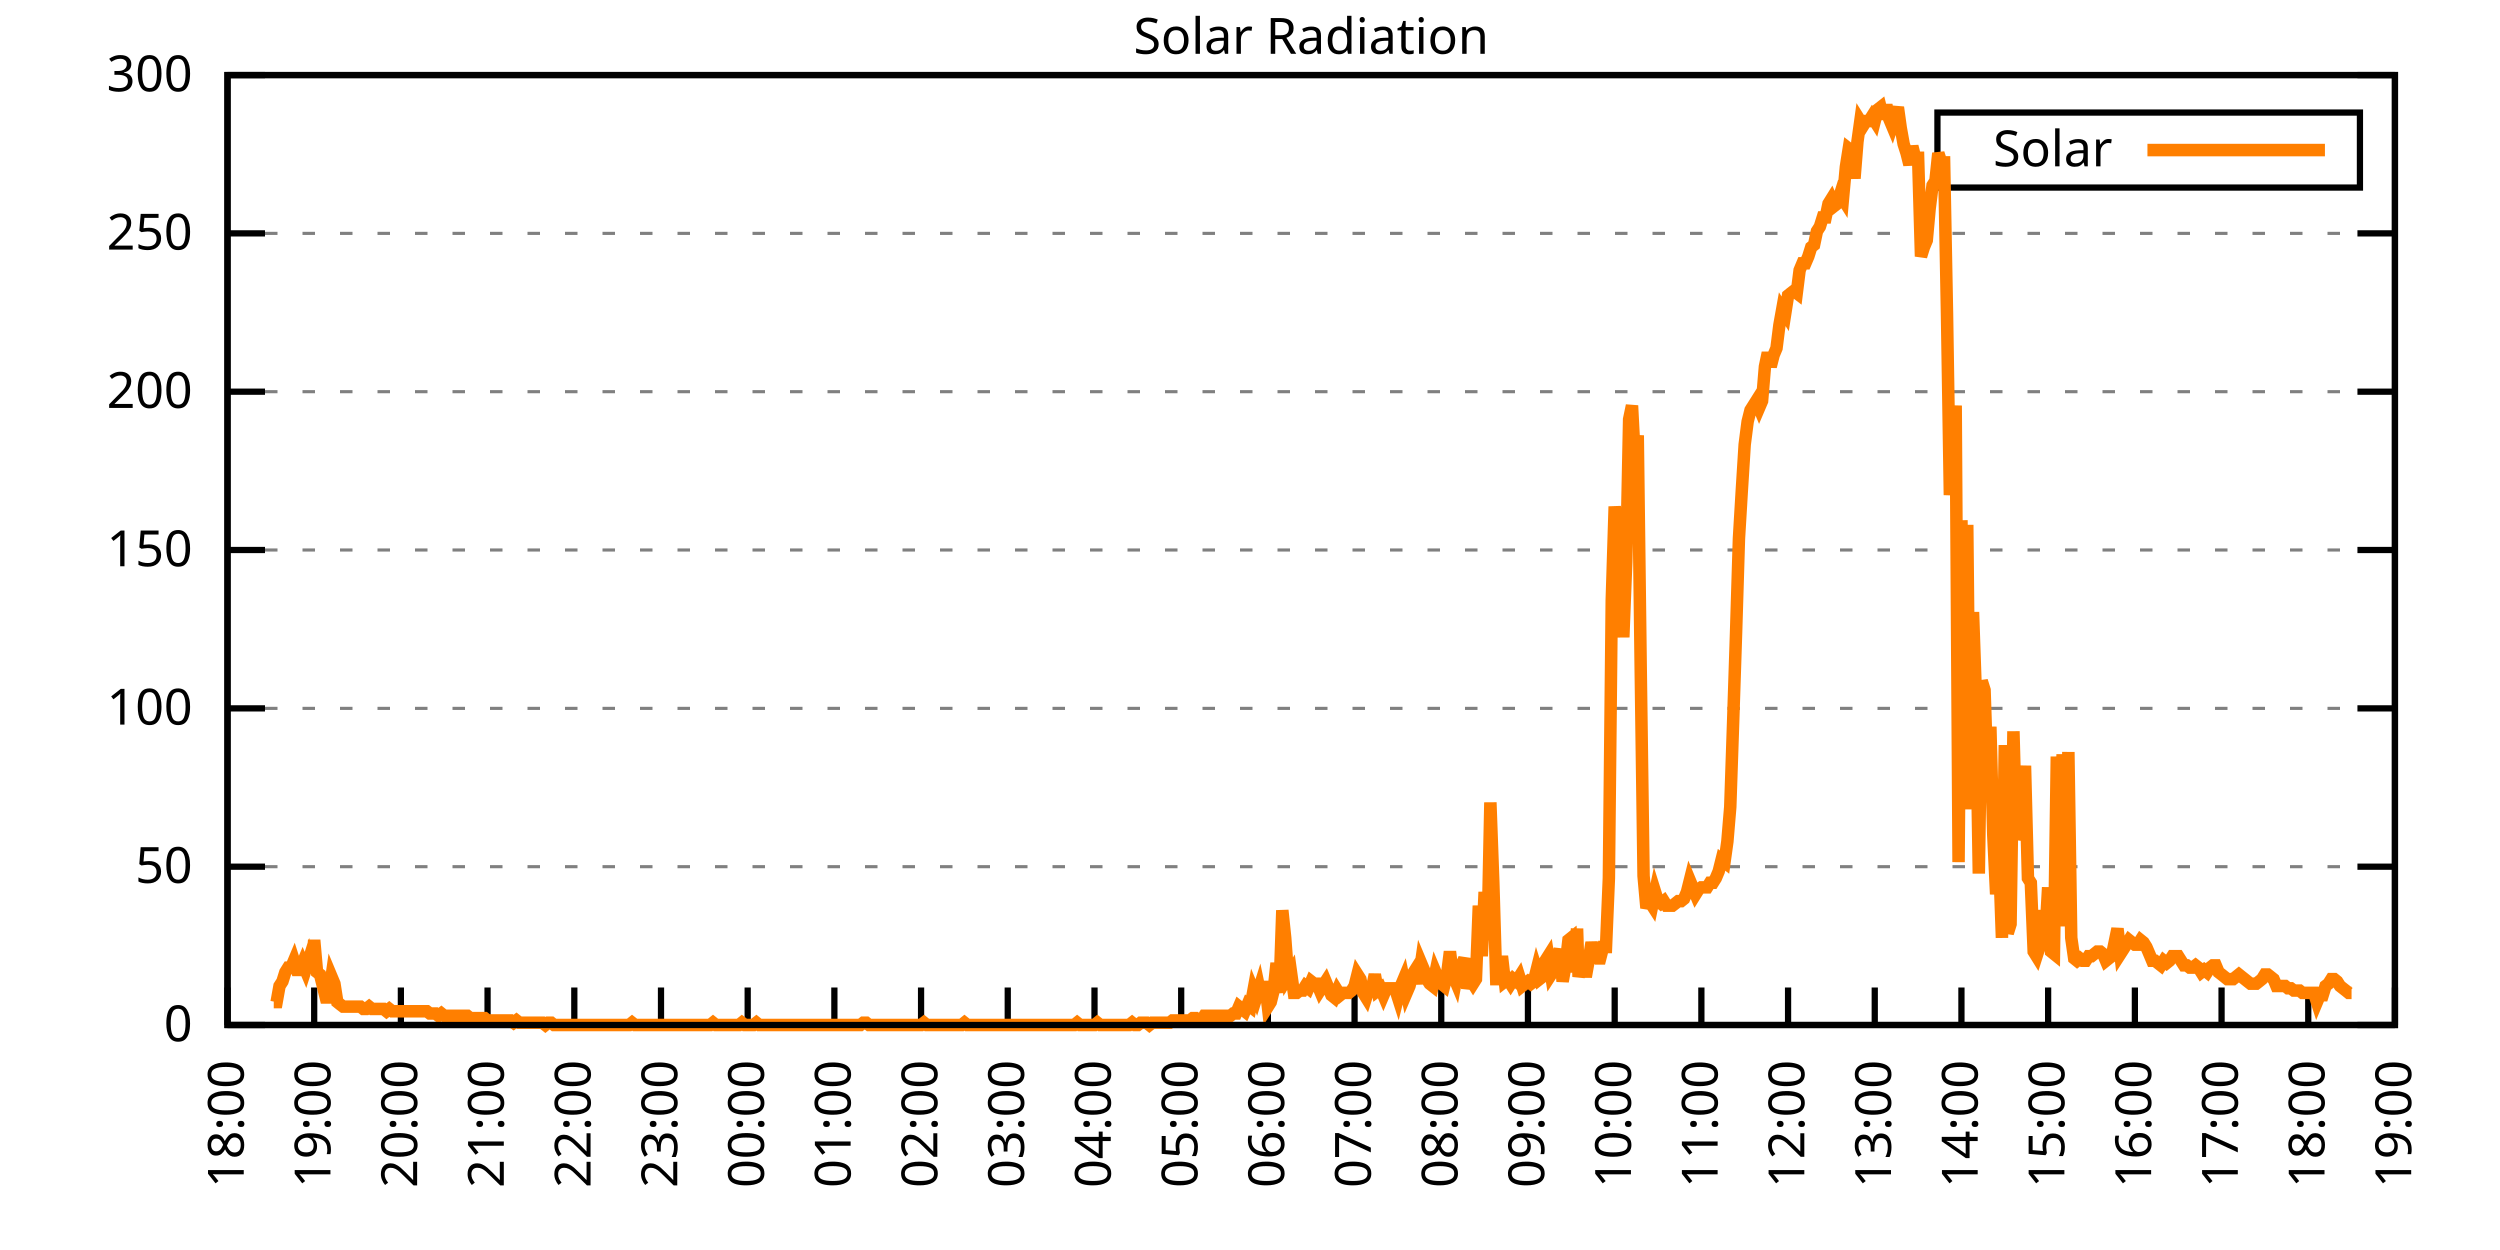
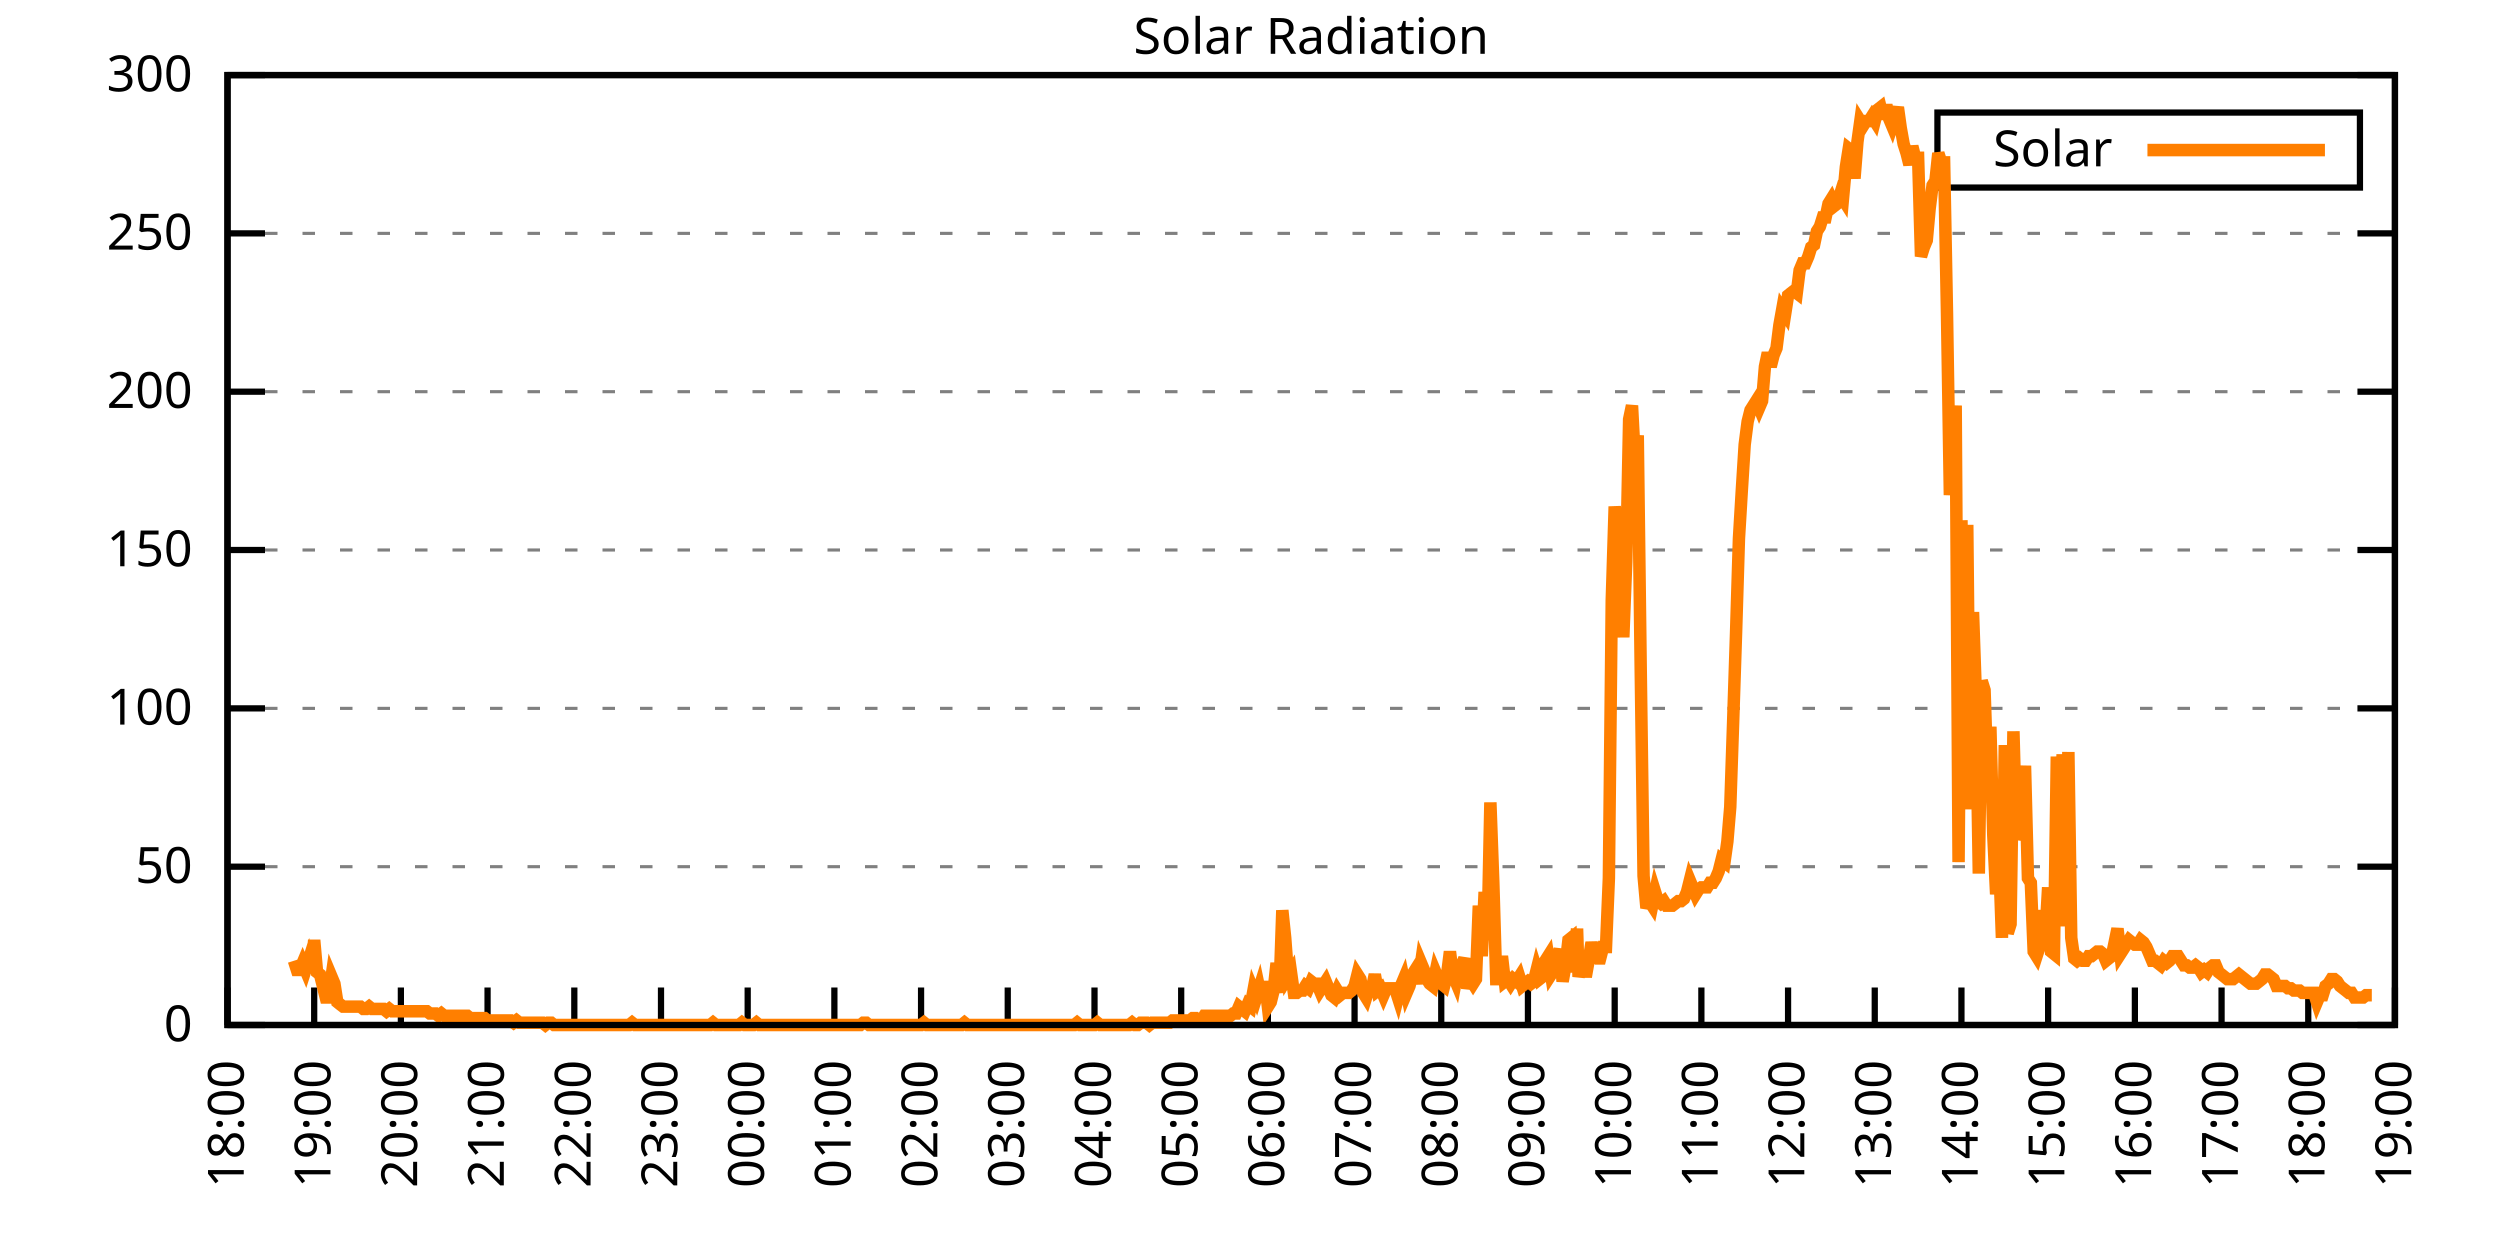
<svg xmlns="http://www.w3.org/2000/svg" xmlns:xlink="http://www.w3.org/1999/xlink" width="400" height="200" viewBox="0 0 400 200">
  <g id="gnuplot_canvas">
    <rect x="0" y="0" width="400" height="200" fill="none" />
    <defs>
      <circle id="gpDot" r="0.5" stroke-width="0.5" stroke="currentColor" />
      <path id="gpPt0" stroke-width="0.333" stroke="currentColor" d="M-1,0 h2 M0,-1 v2" />
      <path id="gpPt1" stroke-width="0.333" stroke="currentColor" d="M-1,-1 L1,1 M1,-1 L-1,1" />
      <path id="gpPt2" stroke-width="0.333" stroke="currentColor" d="M-1,0 L1,0 M0,-1 L0,1 M-1,-1 L1,1 M-1,1 L1,-1" />
      <rect id="gpPt3" stroke-width="0.333" stroke="currentColor" x="-1" y="-1" width="2" height="2" />
      <rect id="gpPt4" stroke-width="0.333" stroke="currentColor" fill="currentColor" x="-1" y="-1" width="2" height="2" />
      <circle id="gpPt5" stroke-width="0.333" stroke="currentColor" cx="0" cy="0" r="1" />
      <use xlink:href="#gpPt5" id="gpPt6" fill="currentColor" stroke="none" />
      <path id="gpPt7" stroke-width="0.333" stroke="currentColor" d="M0,-1.33 L-1.33,0.67 L1.33,0.67 z" />
      <use xlink:href="#gpPt7" id="gpPt8" fill="currentColor" stroke="none" />
      <use xlink:href="#gpPt7" id="gpPt9" stroke="currentColor" transform="rotate(180)" />
      <use xlink:href="#gpPt9" id="gpPt10" fill="currentColor" stroke="none" />
      <use xlink:href="#gpPt3" id="gpPt11" stroke="currentColor" transform="rotate(45)" />
      <use xlink:href="#gpPt11" id="gpPt12" fill="currentColor" stroke="none" />
      <path id="gpPt13" stroke-width="0.333" stroke="currentColor" d="M0,1.330 L1.265,0.411 L0.782,-1.067 L-0.782,-1.076 L-1.265,0.411 z" />
      <use xlink:href="#gpPt13" id="gpPt14" fill="currentColor" stroke="none" />
      <filter id="textbox" filterUnits="objectBoundingBox" x="0" y="0" height="1" width="1">
        <feFlood flood-color="white" flood-opacity="1" result="bgnd" />
        <feComposite in="SourceGraphic" in2="bgnd" operator="atop" />
      </filter>
      <filter id="greybox" filterUnits="objectBoundingBox" x="0" y="0" height="1" width="1">
        <feFlood flood-color="lightgrey" flood-opacity="1" result="grey" />
        <feComposite in="SourceGraphic" in2="grey" operator="atop" />
      </filter>
    </defs>
    <g fill="none" color="white" stroke="currentColor" stroke-width="1.00" stroke-linecap="butt" stroke-linejoin="miter">
</g>
    <g fill="none" color="black" stroke="currentColor" stroke-width="1.00" stroke-linecap="butt" stroke-linejoin="miter">
      <g stroke="none" shape-rendering="crispEdges">
        <polygon fill="rgb(255, 255, 255)" points="36.40,164.00 383.18,164.00 383.18,12.02 36.40,12.02 " />
      </g>
    </g>
    <g fill="none" color="black" stroke="currentColor" stroke-width="1.00" stroke-linecap="butt" stroke-linejoin="miter">
</g>
    <g fill="none" color="black" stroke="black" stroke-width="0.50" stroke-linecap="butt" stroke-linejoin="miter">
</g>
    <g fill="none" color="gray" stroke="currentColor" stroke-width="0.50" stroke-linecap="butt" stroke-linejoin="miter">
      <path stroke="gray" stroke-dasharray="2,4" class="gridline" d="M36.40,164.00 L383.19,164.00  " />
    </g>
    <g fill="none" color="gray" stroke="gray" stroke-width="1.00" stroke-linecap="butt" stroke-linejoin="miter">
</g>
    <g fill="none" color="black" stroke="currentColor" stroke-width="1.00" stroke-linecap="butt" stroke-linejoin="miter">
      <path stroke="black" d="M36.40,164.00 L42.40,164.00 M383.19,164.00 L377.19,164.00  " />
      <g transform="translate(30.80,166.60)" stroke="none" fill="black" font-family="Sans" font-size="8.00" text-anchor="end">
        <text>
          <tspan font-family="Sans"> 0</tspan>
        </text>
      </g>
    </g>
    <g fill="none" color="black" stroke="currentColor" stroke-width="1.00" stroke-linecap="butt" stroke-linejoin="miter">
</g>
    <g fill="none" color="black" stroke="black" stroke-width="0.50" stroke-linecap="butt" stroke-linejoin="miter">
</g>
    <g fill="none" color="gray" stroke="currentColor" stroke-width="0.50" stroke-linecap="butt" stroke-linejoin="miter">
      <path stroke="gray" stroke-dasharray="2,4" class="gridline" d="M36.40,138.67 L383.19,138.67  " />
    </g>
    <g fill="none" color="gray" stroke="gray" stroke-width="1.00" stroke-linecap="butt" stroke-linejoin="miter">
</g>
    <g fill="none" color="black" stroke="currentColor" stroke-width="1.00" stroke-linecap="butt" stroke-linejoin="miter">
      <path stroke="black" d="M36.40,138.67 L42.40,138.67 M383.19,138.67 L377.19,138.67  " />
      <g transform="translate(30.80,141.27)" stroke="none" fill="black" font-family="Sans" font-size="8.00" text-anchor="end">
        <text>
          <tspan font-family="Sans"> 50</tspan>
        </text>
      </g>
    </g>
    <g fill="none" color="black" stroke="currentColor" stroke-width="1.00" stroke-linecap="butt" stroke-linejoin="miter">
</g>
    <g fill="none" color="black" stroke="black" stroke-width="0.50" stroke-linecap="butt" stroke-linejoin="miter">
</g>
    <g fill="none" color="gray" stroke="currentColor" stroke-width="0.50" stroke-linecap="butt" stroke-linejoin="miter">
      <path stroke="gray" stroke-dasharray="2,4" class="gridline" d="M36.40,113.34 L383.19,113.34  " />
    </g>
    <g fill="none" color="gray" stroke="gray" stroke-width="1.00" stroke-linecap="butt" stroke-linejoin="miter">
</g>
    <g fill="none" color="black" stroke="currentColor" stroke-width="1.00" stroke-linecap="butt" stroke-linejoin="miter">
      <path stroke="black" d="M36.40,113.34 L42.40,113.34 M383.19,113.34 L377.19,113.34  " />
      <g transform="translate(30.80,115.94)" stroke="none" fill="black" font-family="Sans" font-size="8.00" text-anchor="end">
        <text>
          <tspan font-family="Sans"> 100</tspan>
        </text>
      </g>
    </g>
    <g fill="none" color="black" stroke="currentColor" stroke-width="1.00" stroke-linecap="butt" stroke-linejoin="miter">
</g>
    <g fill="none" color="black" stroke="black" stroke-width="0.50" stroke-linecap="butt" stroke-linejoin="miter">
</g>
    <g fill="none" color="gray" stroke="currentColor" stroke-width="0.50" stroke-linecap="butt" stroke-linejoin="miter">
      <path stroke="gray" stroke-dasharray="2,4" class="gridline" d="M36.40,88.00 L383.19,88.00  " />
    </g>
    <g fill="none" color="gray" stroke="gray" stroke-width="1.00" stroke-linecap="butt" stroke-linejoin="miter">
</g>
    <g fill="none" color="black" stroke="currentColor" stroke-width="1.00" stroke-linecap="butt" stroke-linejoin="miter">
      <path stroke="black" d="M36.40,88.00 L42.40,88.00 M383.19,88.00 L377.19,88.00  " />
      <g transform="translate(30.80,90.60)" stroke="none" fill="black" font-family="Sans" font-size="8.00" text-anchor="end">
        <text>
          <tspan font-family="Sans"> 150</tspan>
        </text>
      </g>
    </g>
    <g fill="none" color="black" stroke="currentColor" stroke-width="1.00" stroke-linecap="butt" stroke-linejoin="miter">
</g>
    <g fill="none" color="black" stroke="black" stroke-width="0.50" stroke-linecap="butt" stroke-linejoin="miter">
</g>
    <g fill="none" color="gray" stroke="currentColor" stroke-width="0.50" stroke-linecap="butt" stroke-linejoin="miter">
      <path stroke="gray" stroke-dasharray="2,4" class="gridline" d="M36.40,62.67 L383.19,62.67  " />
    </g>
    <g fill="none" color="gray" stroke="gray" stroke-width="1.00" stroke-linecap="butt" stroke-linejoin="miter">
</g>
    <g fill="none" color="black" stroke="currentColor" stroke-width="1.00" stroke-linecap="butt" stroke-linejoin="miter">
      <path stroke="black" d="M36.40,62.67 L42.40,62.67 M383.19,62.67 L377.19,62.67  " />
      <g transform="translate(30.80,65.27)" stroke="none" fill="black" font-family="Sans" font-size="8.00" text-anchor="end">
        <text>
          <tspan font-family="Sans"> 200</tspan>
        </text>
      </g>
    </g>
    <g fill="none" color="black" stroke="currentColor" stroke-width="1.00" stroke-linecap="butt" stroke-linejoin="miter">
</g>
    <g fill="none" color="black" stroke="black" stroke-width="0.50" stroke-linecap="butt" stroke-linejoin="miter">
</g>
    <g fill="none" color="gray" stroke="currentColor" stroke-width="0.50" stroke-linecap="butt" stroke-linejoin="miter">
      <path stroke="gray" stroke-dasharray="2,4" class="gridline" d="M36.40,37.34 L383.19,37.34  " />
    </g>
    <g fill="none" color="gray" stroke="gray" stroke-width="1.00" stroke-linecap="butt" stroke-linejoin="miter">
</g>
    <g fill="none" color="black" stroke="currentColor" stroke-width="1.00" stroke-linecap="butt" stroke-linejoin="miter">
      <path stroke="black" d="M36.40,37.34 L42.40,37.34 M383.19,37.34 L377.19,37.34  " />
      <g transform="translate(30.80,39.94)" stroke="none" fill="black" font-family="Sans" font-size="8.00" text-anchor="end">
        <text>
          <tspan font-family="Sans"> 250</tspan>
        </text>
      </g>
    </g>
    <g fill="none" color="black" stroke="currentColor" stroke-width="1.00" stroke-linecap="butt" stroke-linejoin="miter">
</g>
    <g fill="none" color="black" stroke="black" stroke-width="0.50" stroke-linecap="butt" stroke-linejoin="miter">
</g>
    <g fill="none" color="gray" stroke="currentColor" stroke-width="0.50" stroke-linecap="butt" stroke-linejoin="miter">
      <path stroke="gray" stroke-dasharray="2,4" class="gridline" d="M36.40,12.01 L383.19,12.01  " />
    </g>
    <g fill="none" color="gray" stroke="gray" stroke-width="1.00" stroke-linecap="butt" stroke-linejoin="miter">
</g>
    <g fill="none" color="black" stroke="currentColor" stroke-width="1.00" stroke-linecap="butt" stroke-linejoin="miter">
      <path stroke="black" d="M36.40,12.01 L42.40,12.01 M383.19,12.01 L377.19,12.01  " />
      <g transform="translate(30.80,14.61)" stroke="none" fill="black" font-family="Sans" font-size="8.00" text-anchor="end">
        <text>
          <tspan font-family="Sans"> 300</tspan>
        </text>
      </g>
    </g>
    <g fill="none" color="black" stroke="currentColor" stroke-width="1.00" stroke-linecap="butt" stroke-linejoin="miter">
      <path stroke="black" d="M36.40,164.00 L36.40,158.00  " />
      <g transform="translate(39.00,169.60) rotate(270.00)" stroke="none" fill="black" font-family="Sans" font-size="8.00" text-anchor="end">
        <text>
          <tspan font-family="Sans">18:00</tspan>
        </text>
      </g>
    </g>
    <g fill="none" color="black" stroke="currentColor" stroke-width="1.00" stroke-linecap="butt" stroke-linejoin="miter">
      <path stroke="black" d="M50.27,164.00 L50.27,158.00  " />
      <g transform="translate(52.87,169.60) rotate(270.00)" stroke="none" fill="black" font-family="Sans" font-size="8.00" text-anchor="end">
        <text>
          <tspan font-family="Sans">19:00</tspan>
        </text>
      </g>
    </g>
    <g fill="none" color="black" stroke="currentColor" stroke-width="1.00" stroke-linecap="butt" stroke-linejoin="miter">
      <path stroke="black" d="M64.14,164.00 L64.14,158.00  " />
      <g transform="translate(66.74,169.60) rotate(270.00)" stroke="none" fill="black" font-family="Sans" font-size="8.00" text-anchor="end">
        <text>
          <tspan font-family="Sans">20:00</tspan>
        </text>
      </g>
    </g>
    <g fill="none" color="black" stroke="currentColor" stroke-width="1.00" stroke-linecap="butt" stroke-linejoin="miter">
      <path stroke="black" d="M78.01,164.00 L78.01,158.00  " />
      <g transform="translate(80.61,169.60) rotate(270.00)" stroke="none" fill="black" font-family="Sans" font-size="8.00" text-anchor="end">
        <text>
          <tspan font-family="Sans">21:00</tspan>
        </text>
      </g>
    </g>
    <g fill="none" color="black" stroke="currentColor" stroke-width="1.00" stroke-linecap="butt" stroke-linejoin="miter">
      <path stroke="black" d="M91.89,164.00 L91.89,158.00  " />
      <g transform="translate(94.49,169.60) rotate(270.00)" stroke="none" fill="black" font-family="Sans" font-size="8.00" text-anchor="end">
        <text>
          <tspan font-family="Sans">22:00</tspan>
        </text>
      </g>
    </g>
    <g fill="none" color="black" stroke="currentColor" stroke-width="1.00" stroke-linecap="butt" stroke-linejoin="miter">
      <path stroke="black" d="M105.76,164.00 L105.76,158.00  " />
      <g transform="translate(108.36,169.60) rotate(270.00)" stroke="none" fill="black" font-family="Sans" font-size="8.00" text-anchor="end">
        <text>
          <tspan font-family="Sans">23:00</tspan>
        </text>
      </g>
    </g>
    <g fill="none" color="black" stroke="currentColor" stroke-width="1.00" stroke-linecap="butt" stroke-linejoin="miter">
      <path stroke="black" d="M119.63,164.00 L119.63,158.00  " />
      <g transform="translate(122.23,169.60) rotate(270.00)" stroke="none" fill="black" font-family="Sans" font-size="8.00" text-anchor="end">
        <text>
          <tspan font-family="Sans">00:00</tspan>
        </text>
      </g>
    </g>
    <g fill="none" color="black" stroke="currentColor" stroke-width="1.00" stroke-linecap="butt" stroke-linejoin="miter">
      <path stroke="black" d="M133.50,164.00 L133.50,158.00  " />
      <g transform="translate(136.10,169.60) rotate(270.00)" stroke="none" fill="black" font-family="Sans" font-size="8.00" text-anchor="end">
        <text>
          <tspan font-family="Sans">01:00</tspan>
        </text>
      </g>
    </g>
    <g fill="none" color="black" stroke="currentColor" stroke-width="1.00" stroke-linecap="butt" stroke-linejoin="miter">
      <path stroke="black" d="M147.37,164.00 L147.37,158.00  " />
      <g transform="translate(149.97,169.60) rotate(270.00)" stroke="none" fill="black" font-family="Sans" font-size="8.00" text-anchor="end">
        <text>
          <tspan font-family="Sans">02:00</tspan>
        </text>
      </g>
    </g>
    <g fill="none" color="black" stroke="currentColor" stroke-width="1.00" stroke-linecap="butt" stroke-linejoin="miter">
      <path stroke="black" d="M161.24,164.00 L161.24,158.00  " />
      <g transform="translate(163.84,169.60) rotate(270.00)" stroke="none" fill="black" font-family="Sans" font-size="8.00" text-anchor="end">
        <text>
          <tspan font-family="Sans">03:00</tspan>
        </text>
      </g>
    </g>
    <g fill="none" color="black" stroke="currentColor" stroke-width="1.00" stroke-linecap="butt" stroke-linejoin="miter">
      <path stroke="black" d="M175.12,164.00 L175.12,158.00  " />
      <g transform="translate(177.72,169.60) rotate(270.00)" stroke="none" fill="black" font-family="Sans" font-size="8.00" text-anchor="end">
        <text>
          <tspan font-family="Sans">04:00</tspan>
        </text>
      </g>
    </g>
    <g fill="none" color="black" stroke="currentColor" stroke-width="1.00" stroke-linecap="butt" stroke-linejoin="miter">
      <path stroke="black" d="M188.99,164.00 L188.99,158.00  " />
      <g transform="translate(191.59,169.60) rotate(270.00)" stroke="none" fill="black" font-family="Sans" font-size="8.00" text-anchor="end">
        <text>
          <tspan font-family="Sans">05:00</tspan>
        </text>
      </g>
    </g>
    <g fill="none" color="black" stroke="currentColor" stroke-width="1.00" stroke-linecap="butt" stroke-linejoin="miter">
      <path stroke="black" d="M202.86,164.00 L202.86,158.00  " />
      <g transform="translate(205.46,169.60) rotate(270.00)" stroke="none" fill="black" font-family="Sans" font-size="8.00" text-anchor="end">
        <text>
          <tspan font-family="Sans">06:00</tspan>
        </text>
      </g>
    </g>
    <g fill="none" color="black" stroke="currentColor" stroke-width="1.00" stroke-linecap="butt" stroke-linejoin="miter">
      <path stroke="black" d="M216.73,164.00 L216.73,158.00  " />
      <g transform="translate(219.33,169.60) rotate(270.00)" stroke="none" fill="black" font-family="Sans" font-size="8.00" text-anchor="end">
        <text>
          <tspan font-family="Sans">07:00</tspan>
        </text>
      </g>
    </g>
    <g fill="none" color="black" stroke="currentColor" stroke-width="1.00" stroke-linecap="butt" stroke-linejoin="miter">
      <path stroke="black" d="M230.60,164.00 L230.60,158.00  " />
      <g transform="translate(233.20,169.60) rotate(270.00)" stroke="none" fill="black" font-family="Sans" font-size="8.00" text-anchor="end">
        <text>
          <tspan font-family="Sans">08:00</tspan>
        </text>
      </g>
    </g>
    <g fill="none" color="black" stroke="currentColor" stroke-width="1.00" stroke-linecap="butt" stroke-linejoin="miter">
      <path stroke="black" d="M244.47,164.00 L244.47,158.00  " />
      <g transform="translate(247.07,169.60) rotate(270.00)" stroke="none" fill="black" font-family="Sans" font-size="8.00" text-anchor="end">
        <text>
          <tspan font-family="Sans">09:00</tspan>
        </text>
      </g>
    </g>
    <g fill="none" color="black" stroke="currentColor" stroke-width="1.00" stroke-linecap="butt" stroke-linejoin="miter">
      <path stroke="black" d="M258.35,164.00 L258.35,158.00  " />
      <g transform="translate(260.95,169.60) rotate(270.00)" stroke="none" fill="black" font-family="Sans" font-size="8.00" text-anchor="end">
        <text>
          <tspan font-family="Sans">10:00</tspan>
        </text>
      </g>
    </g>
    <g fill="none" color="black" stroke="currentColor" stroke-width="1.00" stroke-linecap="butt" stroke-linejoin="miter">
      <path stroke="black" d="M272.22,164.00 L272.22,158.00  " />
      <g transform="translate(274.82,169.60) rotate(270.00)" stroke="none" fill="black" font-family="Sans" font-size="8.00" text-anchor="end">
        <text>
          <tspan font-family="Sans">11:00</tspan>
        </text>
      </g>
    </g>
    <g fill="none" color="black" stroke="currentColor" stroke-width="1.00" stroke-linecap="butt" stroke-linejoin="miter">
      <path stroke="black" d="M286.09,164.00 L286.09,158.00  " />
      <g transform="translate(288.69,169.60) rotate(270.00)" stroke="none" fill="black" font-family="Sans" font-size="8.00" text-anchor="end">
        <text>
          <tspan font-family="Sans">12:00</tspan>
        </text>
      </g>
    </g>
    <g fill="none" color="black" stroke="currentColor" stroke-width="1.00" stroke-linecap="butt" stroke-linejoin="miter">
      <path stroke="black" d="M299.96,164.00 L299.96,158.00  " />
      <g transform="translate(302.56,169.60) rotate(270.00)" stroke="none" fill="black" font-family="Sans" font-size="8.00" text-anchor="end">
        <text>
          <tspan font-family="Sans">13:00</tspan>
        </text>
      </g>
    </g>
    <g fill="none" color="black" stroke="currentColor" stroke-width="1.00" stroke-linecap="butt" stroke-linejoin="miter">
      <path stroke="black" d="M313.83,164.00 L313.83,158.00  " />
      <g transform="translate(316.43,169.60) rotate(270.00)" stroke="none" fill="black" font-family="Sans" font-size="8.00" text-anchor="end">
        <text>
          <tspan font-family="Sans">14:00</tspan>
        </text>
      </g>
    </g>
    <g fill="none" color="black" stroke="currentColor" stroke-width="1.00" stroke-linecap="butt" stroke-linejoin="miter">
      <path stroke="black" d="M327.70,164.00 L327.70,158.00  " />
      <g transform="translate(330.30,169.60) rotate(270.00)" stroke="none" fill="black" font-family="Sans" font-size="8.00" text-anchor="end">
        <text>
          <tspan font-family="Sans">15:00</tspan>
        </text>
      </g>
    </g>
    <g fill="none" color="black" stroke="currentColor" stroke-width="1.00" stroke-linecap="butt" stroke-linejoin="miter">
      <path stroke="black" d="M341.58,164.00 L341.58,158.00  " />
      <g transform="translate(344.18,169.60) rotate(270.00)" stroke="none" fill="black" font-family="Sans" font-size="8.00" text-anchor="end">
        <text>
          <tspan font-family="Sans">16:00</tspan>
        </text>
      </g>
    </g>
    <g fill="none" color="black" stroke="currentColor" stroke-width="1.00" stroke-linecap="butt" stroke-linejoin="miter">
      <path stroke="black" d="M355.45,164.00 L355.45,158.00  " />
      <g transform="translate(358.05,169.60) rotate(270.00)" stroke="none" fill="black" font-family="Sans" font-size="8.00" text-anchor="end">
        <text>
          <tspan font-family="Sans">17:00</tspan>
        </text>
      </g>
    </g>
    <g fill="none" color="black" stroke="currentColor" stroke-width="1.00" stroke-linecap="butt" stroke-linejoin="miter">
      <path stroke="black" d="M369.32,164.00 L369.32,158.00  " />
      <g transform="translate(371.92,169.60) rotate(270.00)" stroke="none" fill="black" font-family="Sans" font-size="8.00" text-anchor="end">
        <text>
          <tspan font-family="Sans">18:00</tspan>
        </text>
      </g>
    </g>
    <g fill="none" color="black" stroke="currentColor" stroke-width="1.00" stroke-linecap="butt" stroke-linejoin="miter">
      <path stroke="black" d="M383.19,164.00 L383.19,158.00  " />
      <g transform="translate(385.79,169.60) rotate(270.00)" stroke="none" fill="black" font-family="Sans" font-size="8.00" text-anchor="end">
        <text>
          <tspan font-family="Sans">19:00</tspan>
        </text>
      </g>
    </g>
    <g fill="none" color="black" stroke="currentColor" stroke-width="1.00" stroke-linecap="butt" stroke-linejoin="miter">
</g>
    <g fill="none" color="black" stroke="currentColor" stroke-width="1.00" stroke-linecap="butt" stroke-linejoin="miter">
      <path stroke="black" d="M36.40,12.01 L36.40,164.00 L383.19,164.00 L383.19,12.01 L36.40,12.01 Z  " />
    </g>
    <g fill="none" color="black" stroke="currentColor" stroke-width="1.00" stroke-linecap="butt" stroke-linejoin="miter">
</g>
    <g fill="none" color="black" stroke="currentColor" stroke-width="1.00" stroke-linecap="butt" stroke-linejoin="miter">
      <path stroke="black" d="M309.99,30.01 L309.99,18.01 L377.59,18.01 L377.59,30.01 L309.99,30.01 Z  " />
    </g>
    <g id="Solar_Radiation_plot_1">
      <g fill="none" color="white" stroke="black" stroke-width="2.00" stroke-linecap="butt" stroke-linejoin="miter">
</g>
      <g fill="none" color="black" stroke="currentColor" stroke-width="2.00" stroke-linecap="butt" stroke-linejoin="miter">
        <g transform="translate(337.99,26.61)" stroke="none" fill="black" font-family="Sans" font-size="8.00" text-anchor="end">
          <text>
            <tspan font-family="Sans">Solar</tspan>
          </text>
        </g>
      </g>
      <g fill="none" color="black" stroke="currentColor" stroke-width="2.00" stroke-linecap="butt" stroke-linejoin="miter">
-         <path stroke="rgb(255, 127,   0)" d="M343.59,24.01 L371.99,24.01 M43.80,160.33 L44.26,160.33 L44.72,157.76 L45.19,157.03 L45.65,155.56 L46.11,154.82   L46.57,154.82 L47.03,153.72 L47.50,155.19 L47.96,155.19 L48.42,154.09 L48.88,155.19 L49.35,153.72 L49.81,155.56   L50.27,150.42 L50.73,155.56 L51.20,155.92 L51.66,157.76 L52.12,159.60 L52.58,159.60 L53.05,156.29 L53.51,157.39   L53.97,160.33 L54.43,160.70 L54.90,161.06 L55.36,161.06 L55.82,161.06 L56.28,161.06 L56.75,161.06 L57.21,161.06   L57.67,161.06 L58.13,161.43 L58.59,161.43 L59.06,161.06 L59.52,161.43 L59.98,161.43 L60.44,161.43 L60.91,161.43   L61.37,161.43 L61.83,161.80 L62.29,161.43 L62.76,161.80 L63.22,161.80 L63.68,161.80 L64.14,161.80 L64.61,161.80   L65.07,161.80 L65.53,161.80 L65.99,161.80 L66.46,161.80 L66.92,161.80 L67.38,161.80 L67.84,161.80 L68.30,161.80   L68.77,162.16 L69.23,162.16 L69.69,162.16 L70.15,162.53 L70.62,162.16 L71.08,162.53 L71.54,162.53 L72.00,162.53   L72.47,162.53 L72.93,162.53 L73.39,162.53 L73.85,162.53 L74.32,162.53 L74.78,162.53 L75.24,162.90 L75.70,162.90   L76.17,162.90 L76.63,162.90 L77.09,162.90 L77.55,162.90 L78.01,163.27 L78.48,163.27 L78.94,163.27 L79.40,163.27   L79.86,163.27 L80.33,163.27 L80.79,163.27 L81.25,163.27 L81.71,163.27 L82.18,163.63 L82.64,163.27 L83.10,163.63   L83.56,163.63 L84.03,163.63 L84.49,163.63 L84.95,163.63 L85.41,163.63 L85.88,163.63 L86.34,163.63 L86.80,163.63   L87.26,164.00 L87.72,163.63 L88.19,163.63 L88.65,164.00 L89.11,164.00 L89.57,164.00 L90.04,164.00 L90.50,164.00   L90.96,164.00 L91.42,164.00 L91.89,164.00 L92.35,164.00 L92.81,164.00 L93.27,164.00 L93.74,164.00 L94.20,164.00   L94.66,164.00 L95.12,164.00 L95.59,164.00 L96.05,164.00 L96.51,164.00 L96.97,164.00 L97.44,164.00 L97.90,164.00   L98.36,164.00 L98.82,164.00 L99.28,164.00 L99.75,164.00 L100.21,164.00 L100.67,164.00 L101.13,163.63 L101.60,164.00   L102.06,164.00 L102.52,164.00 L102.98,164.00 L103.45,164.00 L103.91,164.00 L104.37,164.00 L104.83,164.00 L105.30,164.00   L105.76,164.00 L106.22,164.00 L106.68,164.00 L107.15,164.00 L107.61,164.00 L108.07,164.00 L108.53,164.00 L108.99,164.00   L109.46,164.00 L109.92,164.00 L110.38,164.00 L110.84,164.00 L111.31,164.00 L111.77,164.00 L112.23,164.00 L112.69,164.00   L113.16,164.00 L113.62,164.00 L114.08,163.63 L114.54,164.00 L115.01,164.00 L115.47,164.00 L115.93,164.00 L116.39,164.00   L116.86,164.00 L117.32,164.00 L117.78,164.00 L118.24,164.00 L118.70,163.63 L119.17,164.00 L119.63,164.00 L120.09,164.00   L120.55,164.00 L121.02,163.63 L121.48,164.00 L121.94,164.00 L122.40,164.00 L122.87,164.00 L123.33,164.00 L123.79,164.00   L124.25,164.00 L124.72,164.00 L125.18,164.00 L125.64,164.00 L126.10,164.00 L126.57,164.00 L127.03,164.00 L127.49,164.00   L127.95,164.00 L128.41,164.00 L128.88,164.00 L129.34,164.00 L129.80,164.00 L130.26,164.00 L130.73,164.00 L131.19,164.00   L131.65,164.00 L132.11,164.00 L132.58,164.00 L133.04,164.00 L133.50,164.00 L133.96,164.00 L134.43,164.00 L134.89,164.00   L135.35,164.00 L135.81,164.00 L136.28,164.00 L136.74,164.00 L137.20,164.00 L137.66,164.00 L138.13,163.63 L138.59,163.63   L139.05,164.00 L139.51,164.00 L139.97,164.00 L140.44,164.00 L140.90,164.00 L141.36,164.00 L141.82,164.00 L142.29,164.00   L142.75,164.00 L143.21,164.00 L143.67,164.00 L144.14,164.00 L144.60,164.00 L145.06,164.00 L145.52,164.00 L145.99,164.00   L146.45,164.00 L146.91,164.00 L147.37,164.00 L147.84,163.63 L148.30,164.00 L148.76,164.00 L149.22,164.00 L149.68,164.00   L150.15,164.00 L150.61,164.00 L151.07,164.00 L151.53,164.00 L152.00,164.00 L152.46,164.00 L152.92,164.00 L153.38,164.00   L153.85,164.00 L154.31,163.63 L154.77,164.00 L155.23,164.00 L155.70,164.00 L156.16,164.00 L156.62,164.00 L157.08,164.00   L157.55,164.00 L158.01,164.00 L158.47,164.00 L158.93,164.00 L159.39,164.00 L159.86,164.00 L160.32,164.00 L160.78,164.00   L161.24,164.00 L161.71,164.00 L162.17,164.00 L162.63,164.00 L163.09,164.00 L163.56,164.00 L164.02,164.00 L164.48,164.00   L164.94,164.00 L165.41,164.00 L165.87,164.00 L166.33,164.00 L166.79,164.00 L167.26,164.00 L167.72,164.00 L168.18,164.00   L168.64,164.00 L169.10,164.00 L169.57,164.00 L170.03,164.00 L170.49,164.00 L170.95,164.00 L171.42,164.00 L171.88,164.00   L172.34,163.63 L172.80,164.00 L173.27,164.00 L173.73,164.00 L174.19,164.00 L174.65,164.00 L175.12,164.00 L175.58,163.63   L176.04,164.00 L176.50,164.00 L176.97,164.00 L177.43,164.00 L177.89,164.00 L178.35,164.00 L178.82,164.00 L179.28,164.00   L179.74,164.00 L180.20,164.00 L180.66,164.00 L181.13,163.63 L181.59,164.00 L182.05,164.00 L182.51,163.63 L182.98,163.63   L183.44,163.63 L183.90,164.00 L184.36,163.63 L184.83,163.63 L185.29,163.63 L185.75,163.63 L186.21,163.63 L186.68,163.63   L187.14,163.63 L187.60,163.27 L188.06,163.27 L188.53,163.27 L188.99,163.27 L189.45,163.27 L189.91,163.27 L190.37,163.27   L190.84,162.90 L191.30,162.90 L191.76,163.27 L192.22,163.27 L192.69,162.53 L193.15,162.53 L193.61,162.53 L194.07,162.53   L194.54,162.53 L195.00,162.53 L195.46,162.53 L195.92,162.53 L196.39,162.53 L196.85,162.53 L197.31,162.16 L197.77,162.16   L198.24,161.06 L198.70,161.43 L199.16,161.80 L199.62,160.70 L200.08,161.06 L200.55,158.49 L201.01,159.60 L201.47,158.13   L201.93,160.33 L202.40,157.03 L202.86,161.06 L203.32,160.33 L203.78,158.49 L204.25,154.09 L204.71,158.86 L205.17,145.65   L205.63,150.05 L206.10,156.29 L206.56,155.56 L207.02,158.86 L207.48,158.86 L207.95,158.49 L208.41,158.49 L208.87,157.76   L209.33,158.13 L209.80,157.03 L210.26,157.39 L210.72,157.39 L211.18,158.49 L211.64,157.76 L212.11,157.03 L212.57,158.13   L213.03,159.23 L213.49,159.60 L213.96,158.49 L214.42,159.23 L214.88,158.86 L215.34,158.86 L215.81,158.86 L216.27,158.49   L216.73,157.76 L217.19,155.92 L217.66,156.66 L218.12,158.86 L218.58,159.60 L219.04,158.13 L219.51,158.13 L219.97,155.92   L220.43,158.49 L220.89,158.13 L221.35,159.23 L221.82,158.13 L222.28,158.13 L222.74,158.13 L223.20,158.13 L223.67,159.60   L224.13,157.76 L224.59,156.66 L225.05,158.86 L225.52,157.76 L225.98,155.92 L226.44,155.19 L226.90,157.39 L227.37,154.09   L227.83,155.19 L228.29,156.66 L228.75,157.39 L229.22,157.76 L229.68,155.56 L230.14,156.66 L230.60,157.39 L231.06,157.76   L231.53,155.92 L231.99,152.25 L232.45,155.92 L232.91,157.03 L233.38,154.46 L233.84,154.46 L234.30,153.35 L234.76,158.13   L235.23,156.66 L235.69,157.39 L236.15,156.66 L236.61,144.91 L237.08,152.99 L237.54,142.71 L238.00,150.42 L238.46,128.39   L238.93,141.24 L239.39,156.66 L239.85,156.66 L240.31,152.99 L240.77,157.03 L241.24,156.66 L241.70,157.39 L242.16,156.66   L242.62,157.03 L243.09,156.29 L243.55,157.76 L244.01,157.39 L244.47,157.03 L244.94,157.39 L245.40,157.03 L245.86,155.19   L246.32,156.66 L246.79,156.29 L247.25,153.72 L247.71,152.99 L248.17,155.92 L248.64,155.19 L249.10,153.35 L249.56,151.89   L250.02,157.03 L250.49,154.46 L250.95,150.42 L251.41,150.05 L251.87,155.56 L252.33,148.58 L252.57,156.29 L253.26,153.35   L253.72,156.29 L254.18,153.72 L254.65,150.79 L255.11,152.99 L255.57,153.35 L256.03,153.35 L256.50,151.52 L256.96,151.52   L257.42,140.51 L257.88,96.09 L258.35,81.04 L258.81,85.45 L259.27,93.52 L259.73,101.96 L260.20,89.85 L260.66,67.09   L261.12,64.89 L261.58,73.70 L262.04,69.66 L262.51,106.74 L262.97,140.14 L263.43,145.28 L263.89,144.18 L264.36,144.91   L264.82,142.71 L265.28,144.18 L265.74,144.55 L266.21,144.18 L266.67,144.91 L267.13,144.91 L267.59,144.91 L268.06,144.55   L268.52,144.18 L268.98,144.18 L269.44,143.81 L269.91,142.71 L270.37,140.87 L270.83,141.98 L271.29,143.08 L271.75,142.34   L272.22,141.98 L272.68,141.98 L273.14,141.98 L273.60,141.24 L274.07,141.24 L274.53,140.51 L274.99,139.41 L275.45,137.57   L275.92,137.94 L276.38,134.63 L276.84,129.13 L277.30,115.55 L277.77,101.23 L278.23,86.18 L278.69,78.47 L279.15,71.13   L279.62,67.46 L280.08,65.62 L280.54,64.89 L281.00,64.16 L281.46,65.26 L281.93,64.16 L282.39,58.65 L282.85,56.45   L283.31,58.65 L283.78,56.81 L284.24,55.71 L284.70,52.04 L285.16,49.47 L285.63,50.21 L286.09,47.27 L286.55,46.90   L287.01,46.54 L287.48,46.90 L287.94,43.23 L288.40,42.13 L288.86,42.13 L289.33,41.03 L289.79,39.56 L290.25,39.19   L290.71,36.99 L291.18,36.26 L291.64,34.79 L292.10,34.79 L292.56,32.59 L293.02,31.85 L293.49,32.95 L293.95,32.59   L294.41,31.12 L294.87,31.85 L295.34,26.71 L295.80,23.78 L296.26,24.14 L296.72,28.55 L297.19,22.68 L297.65,19.37   L298.11,20.11 L298.57,19.37 L299.04,19.37 L299.50,18.64 L299.96,19.37 L300.42,17.54 L300.89,17.17 L301.35,19.01   L301.81,16.80 L302.27,19.01 L302.73,20.11 L303.20,18.64 L303.66,17.17 L304.12,20.47 L304.58,23.04 L305.05,24.51   L305.51,26.35 L305.97,23.41 L306.43,25.25 L306.90,25.25 L307.36,41.03 L307.82,39.56 L308.28,38.46 L308.75,33.32   L309.21,29.65 L309.67,28.92 L310.13,24.51 L310.60,25.98 L311.06,25.98 L311.52,50.21 L311.98,79.21 L312.44,73.33   L312.91,64.89 L313.37,137.94 L313.83,83.24 L314.29,113.34 L314.76,83.98 L315.22,129.49 L315.68,97.93 L316.14,111.14   L316.61,139.77 L317.07,108.94 L317.53,110.41 L317.99,124.36 L318.46,116.28 L318.92,133.53 L319.38,143.08 L319.84,136.84   L320.31,150.05 L320.77,119.22 L321.23,149.32 L321.69,147.85 L322.15,117.01 L322.62,134.27 L323.08,132.80 L323.54,129.86   L324.00,122.52 L324.47,140.51 L324.93,141.24 L325.39,152.25 L325.85,152.99 L326.32,151.52 L326.78,145.65 L327.24,150.05   L327.70,141.98 L328.17,152.25 L328.63,152.62 L329.09,121.05 L329.55,136.10 L330.02,120.69 L330.48,148.22 L330.94,120.32   L331.40,150.05 L331.87,153.35 L332.33,153.72 L332.79,153.35 L333.25,153.72 L333.71,153.72 L334.18,152.99 L334.64,152.99   L335.10,152.62 L335.56,152.25 L336.03,152.25 L336.49,152.62 L336.95,153.72 L337.41,153.35 L337.88,152.99 L338.34,150.79   L338.80,148.58 L339.26,152.62 L339.73,151.89 L340.19,151.15 L340.65,150.42 L341.11,150.79 L341.58,151.15 L342.04,151.15   L342.50,150.42 L342.96,150.79 L343.42,151.52 L343.89,152.62 L344.35,153.72 L344.81,153.72 L345.27,154.09 L345.74,154.46   L346.20,153.72 L346.66,154.09 L347.12,153.72 L347.59,152.99 L348.05,152.99 L348.51,152.99 L348.97,153.72 L349.44,154.46   L349.90,154.46 L350.36,154.82 L350.82,154.82 L351.29,154.46 L351.75,154.82 L352.21,155.56 L352.67,155.19 L353.13,155.56   L353.60,154.82 L354.06,154.46 L354.52,154.46 L354.98,155.56 L355.45,155.92 L355.91,156.29 L356.37,156.66 L356.83,156.66   L357.30,156.66 L357.76,156.29 L358.22,155.92 L358.68,156.29 L359.15,156.66 L359.61,157.03 L360.07,157.39 L360.53,157.39   L361.00,157.39 L361.46,157.03 L361.92,156.66 L362.38,155.92 L362.84,155.92 L363.31,156.29 L363.77,156.66 L364.23,157.76   L364.69,157.76 L365.16,157.76 L365.62,157.76 L366.08,158.13 L366.54,158.13 L367.01,158.49 L367.47,158.49 L367.93,158.49   L368.39,158.86 L368.86,158.86 L369.32,158.86 L369.78,158.86 L370.24,158.86 L370.71,160.33 L371.17,159.23 L371.63,159.23   L372.09,157.76 L372.56,157.39 L373.02,156.66 L373.48,156.66 L373.94,157.03 L374.40,157.76 L374.87,158.13 L375.33,158.49   L375.79,158.86 L376.25,158.86  " />
+         <path stroke="rgb(255, 127,   0)" d="M343.59,24.01 L371.99,24.01 M47.03,153.72 L47.50,155.19 L47.96,155.19 L48.42,154.09 L48.88,155.19 L49.35,153.72   L49.81,155.56 L50.27,150.42 L50.73,155.56 L51.20,155.92 L51.66,157.76 L52.12,159.60 L52.58,159.60 L53.05,156.29   L53.51,157.39 L53.97,160.33 L54.43,160.70 L54.90,161.06 L55.36,161.06 L55.82,161.06 L56.28,161.06 L56.75,161.06   L57.21,161.06 L57.67,161.06 L58.13,161.43 L58.59,161.43 L59.06,161.06 L59.52,161.43 L59.98,161.43 L60.44,161.43   L60.91,161.43 L61.37,161.43 L61.83,161.80 L62.29,161.43 L62.76,161.80 L63.22,161.80 L63.68,161.80 L64.14,161.80   L64.61,161.80 L65.07,161.80 L65.53,161.80 L65.99,161.80 L66.46,161.80 L66.92,161.80 L67.38,161.80 L67.84,161.80   L68.30,161.80 L68.77,162.16 L69.23,162.16 L69.69,162.16 L70.15,162.53 L70.62,162.16 L71.08,162.53 L71.54,162.53   L72.00,162.53 L72.47,162.53 L72.93,162.53 L73.39,162.53 L73.85,162.53 L74.32,162.53 L74.78,162.53 L75.24,162.90   L75.70,162.90 L76.17,162.90 L76.63,162.90 L77.09,162.90 L77.55,162.90 L78.01,163.27 L78.48,163.27 L78.94,163.27   L79.40,163.27 L79.86,163.27 L80.33,163.27 L80.79,163.27 L81.25,163.27 L81.71,163.27 L82.18,163.63 L82.64,163.27   L83.10,163.63 L83.56,163.63 L84.03,163.63 L84.49,163.63 L84.95,163.63 L85.41,163.63 L85.88,163.63 L86.34,163.63   L86.80,163.63 L87.26,164.00 L87.72,163.63 L88.19,163.63 L88.65,164.00 L89.11,164.00 L89.57,164.00 L90.04,164.00   L90.50,164.00 L90.96,164.00 L91.42,164.00 L91.89,164.00 L92.35,164.00 L92.81,164.00 L93.27,164.00 L93.74,164.00   L94.20,164.00 L94.66,164.00 L95.12,164.00 L95.59,164.00 L96.05,164.00 L96.51,164.00 L96.97,164.00 L97.44,164.00   L97.90,164.00 L98.36,164.00 L98.82,164.00 L99.28,164.00 L99.75,164.00 L100.21,164.00 L100.67,164.00 L101.13,163.63   L101.60,164.00 L102.06,164.00 L102.52,164.00 L102.98,164.00 L103.45,164.00 L103.91,164.00 L104.37,164.00 L104.83,164.00   L105.30,164.00 L105.76,164.00 L106.22,164.00 L106.68,164.00 L107.15,164.00 L107.61,164.00 L108.07,164.00 L108.53,164.00   L108.99,164.00 L109.46,164.00 L109.92,164.00 L110.38,164.00 L110.84,164.00 L111.31,164.00 L111.77,164.00 L112.23,164.00   L112.69,164.00 L113.16,164.00 L113.62,164.00 L114.08,163.63 L114.54,164.00 L115.01,164.00 L115.47,164.00 L115.93,164.00   L116.39,164.00 L116.86,164.00 L117.32,164.00 L117.78,164.00 L118.24,164.00 L118.70,163.63 L119.17,164.00 L119.63,164.00   L120.09,164.00 L120.55,164.00 L121.02,163.63 L121.48,164.00 L121.94,164.00 L122.40,164.00 L122.87,164.00 L123.33,164.00   L123.79,164.00 L124.25,164.00 L124.72,164.00 L125.18,164.00 L125.64,164.00 L126.10,164.00 L126.57,164.00 L127.03,164.00   L127.49,164.00 L127.95,164.00 L128.41,164.00 L128.88,164.00 L129.34,164.00 L129.80,164.00 L130.26,164.00 L130.73,164.00   L131.19,164.00 L131.65,164.00 L132.11,164.00 L132.58,164.00 L133.04,164.00 L133.50,164.00 L133.96,164.00 L134.43,164.00   L134.89,164.00 L135.35,164.00 L135.81,164.00 L136.28,164.00 L136.74,164.00 L137.20,164.00 L137.66,164.00 L138.13,163.63   L138.59,163.63 L139.05,164.00 L139.51,164.00 L139.97,164.00 L140.44,164.00 L140.90,164.00 L141.36,164.00 L141.82,164.00   L142.29,164.00 L142.75,164.00 L143.21,164.00 L143.67,164.00 L144.14,164.00 L144.60,164.00 L145.06,164.00 L145.52,164.00   L145.99,164.00 L146.45,164.00 L146.91,164.00 L147.37,164.00 L147.84,163.63 L148.30,164.00 L148.76,164.00 L149.22,164.00   L149.68,164.00 L150.15,164.00 L150.61,164.00 L151.07,164.00 L151.53,164.00 L152.00,164.00 L152.46,164.00 L152.92,164.00   L153.38,164.00 L153.85,164.00 L154.31,163.63 L154.77,164.00 L155.23,164.00 L155.70,164.00 L156.16,164.00 L156.62,164.00   L157.08,164.00 L157.55,164.00 L158.01,164.00 L158.47,164.00 L158.93,164.00 L159.39,164.00 L159.86,164.00 L160.32,164.00   L160.78,164.00 L161.24,164.00 L161.71,164.00 L162.17,164.00 L162.63,164.00 L163.09,164.00 L163.56,164.00 L164.02,164.00   L164.48,164.00 L164.94,164.00 L165.41,164.00 L165.87,164.00 L166.33,164.00 L166.79,164.00 L167.26,164.00 L167.72,164.00   L168.18,164.00 L168.64,164.00 L169.10,164.00 L169.57,164.00 L170.03,164.00 L170.49,164.00 L170.95,164.00 L171.42,164.00   L171.88,164.00 L172.34,163.63 L172.80,164.00 L173.27,164.00 L173.73,164.00 L174.19,164.00 L174.65,164.00 L175.12,164.00   L175.58,163.63 L176.04,164.00 L176.50,164.00 L176.97,164.00 L177.43,164.00 L177.89,164.00 L178.35,164.00 L178.82,164.00   L179.28,164.00 L179.74,164.00 L180.20,164.00 L180.66,164.00 L181.13,163.63 L181.59,164.00 L182.05,164.00 L182.51,163.63   L182.98,163.63 L183.44,163.63 L183.90,164.00 L184.36,163.63 L184.83,163.63 L185.29,163.63 L185.75,163.63 L186.21,163.63   L186.68,163.63 L187.14,163.63 L187.60,163.27 L188.06,163.27 L188.53,163.27 L188.99,163.27 L189.45,163.27 L189.91,163.27   L190.37,163.27 L190.84,162.90 L191.30,162.90 L191.76,163.27 L192.22,163.27 L192.69,162.53 L193.15,162.53 L193.61,162.53   L194.07,162.53 L194.54,162.53 L195.00,162.53 L195.46,162.53 L195.92,162.53 L196.39,162.53 L196.85,162.53 L197.31,162.16   L197.77,162.16 L198.24,161.06 L198.70,161.43 L199.16,161.80 L199.62,160.70 L200.08,161.06 L200.55,158.49 L201.01,159.60   L201.47,158.13 L201.93,160.33 L202.40,157.03 L202.86,161.06 L203.32,160.33 L203.78,158.49 L204.25,154.09 L204.71,158.86   L205.17,145.65 L205.63,150.05 L206.10,156.29 L206.56,155.56 L207.02,158.86 L207.48,158.86 L207.95,158.49 L208.41,158.49   L208.87,157.76 L209.33,158.13 L209.80,157.03 L210.26,157.39 L210.72,157.39 L211.18,158.49 L211.64,157.76 L212.11,157.03   L212.57,158.13 L213.03,159.23 L213.49,159.60 L213.96,158.49 L214.42,159.23 L214.88,158.86 L215.34,158.86 L215.81,158.86   L216.27,158.49 L216.73,157.76 L217.19,155.92 L217.66,156.66 L218.12,158.86 L218.58,159.60 L219.04,158.13 L219.51,158.13   L219.97,155.92 L220.43,158.49 L220.89,158.13 L221.35,159.23 L221.82,158.13 L222.28,158.13 L222.74,158.13 L223.20,158.13   L223.67,159.60 L224.13,157.76 L224.59,156.66 L225.05,158.86 L225.52,157.76 L225.98,155.92 L226.44,155.19 L226.90,157.39   L227.37,154.09 L227.83,155.19 L228.29,156.66 L228.75,157.39 L229.22,157.76 L229.68,155.56 L230.14,156.66 L230.60,157.39   L231.06,157.76 L231.53,155.92 L231.99,152.25 L232.45,155.92 L232.91,157.03 L233.38,154.46 L233.84,154.46 L234.30,153.35   L234.76,158.13 L235.23,156.66 L235.69,157.39 L236.15,156.66 L236.61,144.91 L237.08,152.99 L237.54,142.71 L238.00,150.42   L238.46,128.39 L238.93,141.24 L239.39,156.66 L239.85,156.66 L240.31,152.99 L240.77,157.03 L241.24,156.66 L241.70,157.39   L242.16,156.66 L242.62,157.03 L243.09,156.29 L243.55,157.76 L244.01,157.39 L244.47,157.03 L244.94,157.39 L245.40,157.03   L245.86,155.19 L246.32,156.66 L246.79,156.29 L247.25,153.72 L247.71,152.99 L248.17,155.92 L248.64,155.19 L249.10,153.35   L249.56,151.89 L250.02,157.03 L250.49,154.46 L250.95,150.42 L251.41,150.05 L251.87,155.56 L252.33,148.58 L252.57,156.29   L253.26,153.35 L253.72,156.29 L254.18,153.72 L254.65,150.79 L255.11,152.99 L255.57,153.35 L256.03,153.35 L256.50,151.52   L256.96,151.52 L257.42,140.51 L257.88,96.09 L258.35,81.04 L258.81,85.45 L259.27,93.52 L259.73,101.96 L260.20,89.85   L260.66,67.09 L261.12,64.89 L261.58,73.70 L262.04,69.66 L262.51,106.74 L262.97,140.14 L263.43,145.28 L263.89,144.18   L264.36,144.91 L264.82,142.71 L265.28,144.18 L265.74,144.55 L266.21,144.18 L266.67,144.91 L267.13,144.91 L267.59,144.91   L268.06,144.55 L268.52,144.18 L268.98,144.18 L269.44,143.81 L269.91,142.71 L270.37,140.87 L270.83,141.98 L271.29,143.08   L271.75,142.34 L272.22,141.98 L272.68,141.98 L273.14,141.98 L273.60,141.24 L274.07,141.24 L274.53,140.51 L274.99,139.41   L275.45,137.57 L275.92,137.94 L276.38,134.63 L276.84,129.13 L277.30,115.55 L277.77,101.23 L278.23,86.18 L278.69,78.47   L279.15,71.13 L279.62,67.46 L280.08,65.62 L280.54,64.89 L281.00,64.16 L281.46,65.26 L281.93,64.16 L282.39,58.65   L282.85,56.45 L283.31,58.65 L283.78,56.81 L284.24,55.71 L284.70,52.04 L285.16,49.47 L285.63,50.21 L286.09,47.27   L286.55,46.90 L287.01,46.54 L287.48,46.90 L287.94,43.23 L288.40,42.13 L288.86,42.13 L289.33,41.03 L289.79,39.56   L290.25,39.19 L290.71,36.99 L291.18,36.26 L291.64,34.79 L292.10,34.79 L292.56,32.59 L293.02,31.85 L293.49,32.95   L293.95,32.59 L294.41,31.12 L294.87,31.85 L295.34,26.71 L295.80,23.78 L296.26,24.14 L296.72,28.55 L297.19,22.68   L297.65,19.37 L298.11,20.11 L298.57,19.37 L299.04,19.37 L299.50,18.64 L299.96,19.37 L300.42,17.54 L300.89,17.17   L301.35,19.01 L301.81,16.80 L302.27,19.01 L302.73,20.11 L303.20,18.64 L303.66,17.17 L304.12,20.47 L304.58,23.04   L305.05,24.51 L305.51,26.35 L305.97,23.41 L306.43,25.25 L306.90,25.25 L307.36,41.03 L307.82,39.56 L308.28,38.46   L308.75,33.32 L309.21,29.65 L309.67,28.92 L310.13,24.51 L310.60,25.98 L311.06,25.98 L311.52,50.21 L311.98,79.21   L312.44,73.33 L312.91,64.89 L313.37,137.94 L313.83,83.24 L314.29,113.34 L314.76,83.98 L315.22,129.49 L315.68,97.93   L316.14,111.14 L316.61,139.77 L317.07,108.94 L317.53,110.41 L317.99,124.36 L318.46,116.28 L318.92,133.53 L319.38,143.08   L319.84,136.84 L320.31,150.05 L320.77,119.22 L321.23,149.32 L321.69,147.85 L322.15,117.01 L322.62,134.27 L323.08,132.80   L323.54,129.86 L324.00,122.52 L324.47,140.51 L324.93,141.24 L325.39,152.25 L325.85,152.99 L326.32,151.52 L326.78,145.65   L327.24,150.05 L327.70,141.98 L328.17,152.25 L328.63,152.62 L329.09,121.05 L329.55,136.10 L330.02,120.69 L330.48,148.22   L330.94,120.32 L331.40,150.05 L331.87,153.35 L332.33,153.72 L332.79,153.35 L333.25,153.72 L333.71,153.72 L334.18,152.99   L334.64,152.99 L335.10,152.62 L335.56,152.25 L336.03,152.25 L336.49,152.62 L336.95,153.72 L337.41,153.35 L337.88,152.99   L338.34,150.79 L338.80,148.58 L339.26,152.62 L339.73,151.89 L340.19,151.15 L340.65,150.42 L341.11,150.79 L341.58,151.15   L342.04,151.15 L342.50,150.42 L342.96,150.79 L343.42,151.52 L343.89,152.62 L344.35,153.72 L344.81,153.72 L345.27,154.09   L345.74,154.46 L346.20,153.72 L346.66,154.09 L347.12,153.72 L347.59,152.99 L348.05,152.99 L348.51,152.99 L348.97,153.72   L349.44,154.46 L349.90,154.46 L350.36,154.82 L350.82,154.82 L351.29,154.46 L351.75,154.82 L352.21,155.56 L352.67,155.19   L353.13,155.56 L353.60,154.82 L354.06,154.46 L354.52,154.46 L354.98,155.56 L355.45,155.92 L355.91,156.29 L356.37,156.66   L356.83,156.66 L357.30,156.66 L357.76,156.29 L358.22,155.92 L358.68,156.29 L359.15,156.66 L359.61,157.03 L360.07,157.39   L360.53,157.39 L361.00,157.39 L361.46,157.03 L361.92,156.66 L362.38,155.92 L362.84,155.92 L363.31,156.29 L363.77,156.66   L364.23,157.76 L364.69,157.76 L365.16,157.76 L365.62,157.76 L366.08,158.13 L366.54,158.13 L367.01,158.49 L367.47,158.49   L367.93,158.49 L368.39,158.86 L368.86,158.86 L369.32,158.86 L369.78,158.86 L370.24,158.86 L370.71,160.33 L371.17,159.23   L371.63,159.23 L372.09,157.76 L372.56,157.39 L373.02,156.66 L373.48,156.66 L373.94,157.03 L374.40,157.76 L374.87,158.13   L375.33,158.49 L375.79,158.86 L376.25,158.86 L376.72,159.60 L377.18,159.60 L377.64,159.60 L378.10,159.60 L378.57,159.23   L379.03,159.23 L379.49,159.23  " />
      </g>
    </g>
    <g fill="none" color="black" stroke="currentColor" stroke-width="2.00" stroke-linecap="butt" stroke-linejoin="miter">
</g>
    <g fill="none" color="black" stroke="black" stroke-width="1.00" stroke-linecap="butt" stroke-linejoin="miter">
</g>
    <g fill="none" color="black" stroke="currentColor" stroke-width="1.00" stroke-linecap="butt" stroke-linejoin="miter">
      <path stroke="black" d="M36.40,12.01 L36.40,164.00 L383.19,164.00 L383.19,12.01 L36.40,12.01 Z  " />
      <g transform="translate(6.80,88.01) rotate(270.00)" stroke="none" fill="black" font-family="Sans" font-size="8.00" text-anchor="middle">
        <text />
      </g>
    </g>
    <g fill="none" color="black" stroke="currentColor" stroke-width="1.00" stroke-linecap="butt" stroke-linejoin="miter">
</g>
    <g fill="none" color="black" stroke="currentColor" stroke-width="1.00" stroke-linecap="butt" stroke-linejoin="miter">
      <g transform="translate(209.79,8.61)" stroke="none" fill="black" font-family="Sans" font-size="8.00" text-anchor="middle">
        <text>
          <tspan font-family="Sans">Solar Radiation</tspan>
        </text>
      </g>
    </g>
    <g fill="none" color="black" stroke="currentColor" stroke-width="1.00" stroke-linecap="butt" stroke-linejoin="miter">
</g>
  </g>
</svg>
